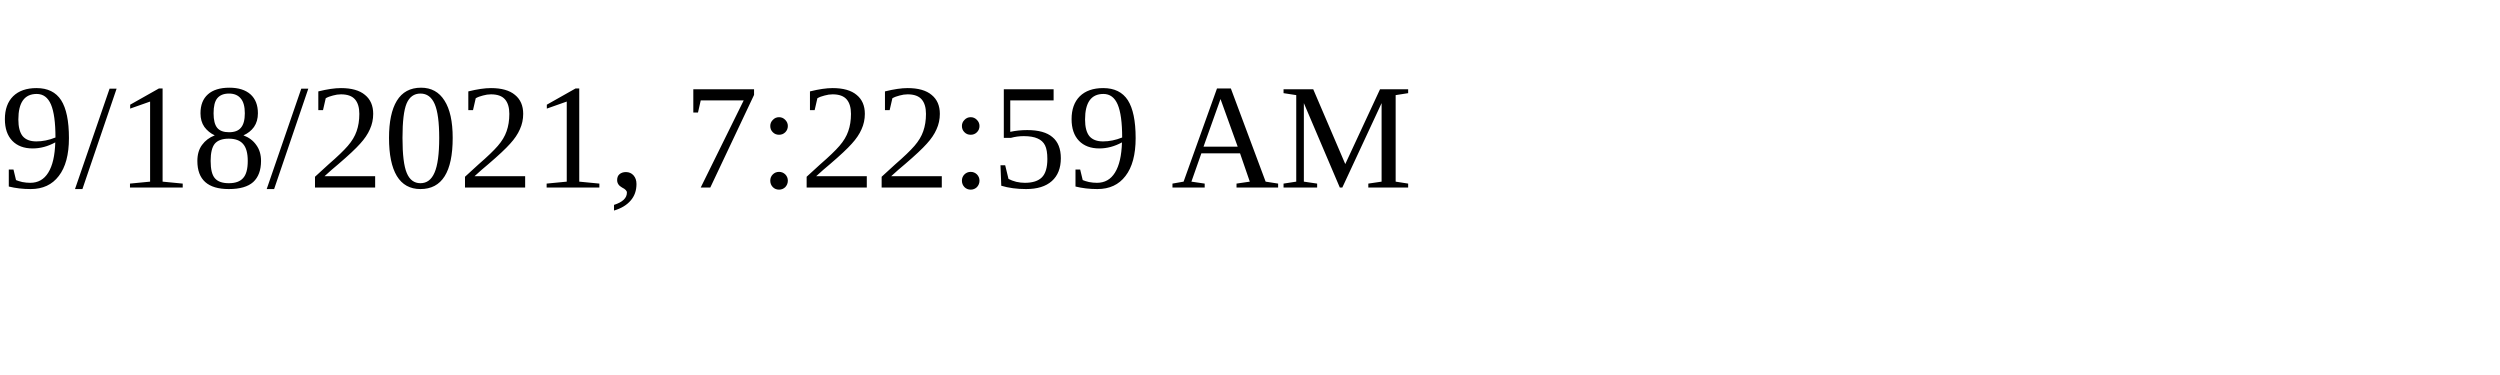
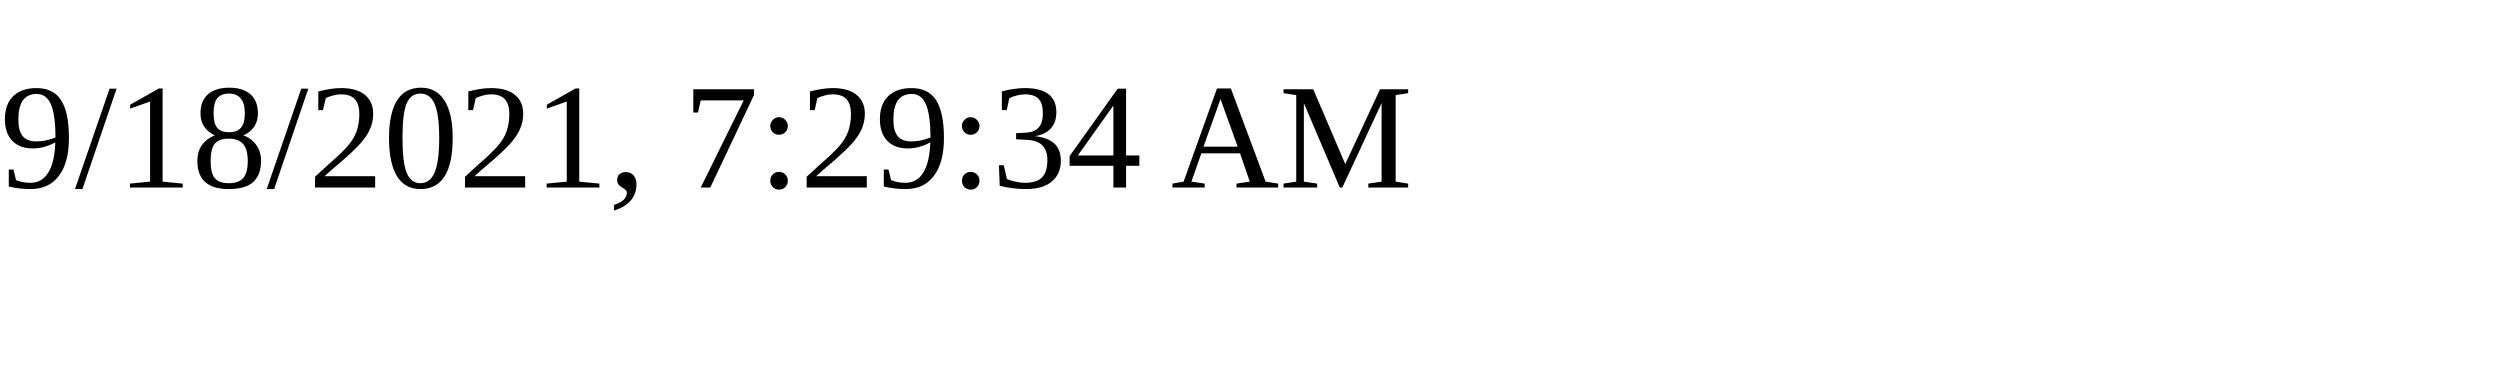
<svg xmlns="http://www.w3.org/2000/svg" height="30" width="200">
-   <text x="0" y="15">9/18/2021, 7:22:59 AM</text>
+   <text x="0" y="15">9/18/2021, 7:29:34 AM</text>
</svg>
